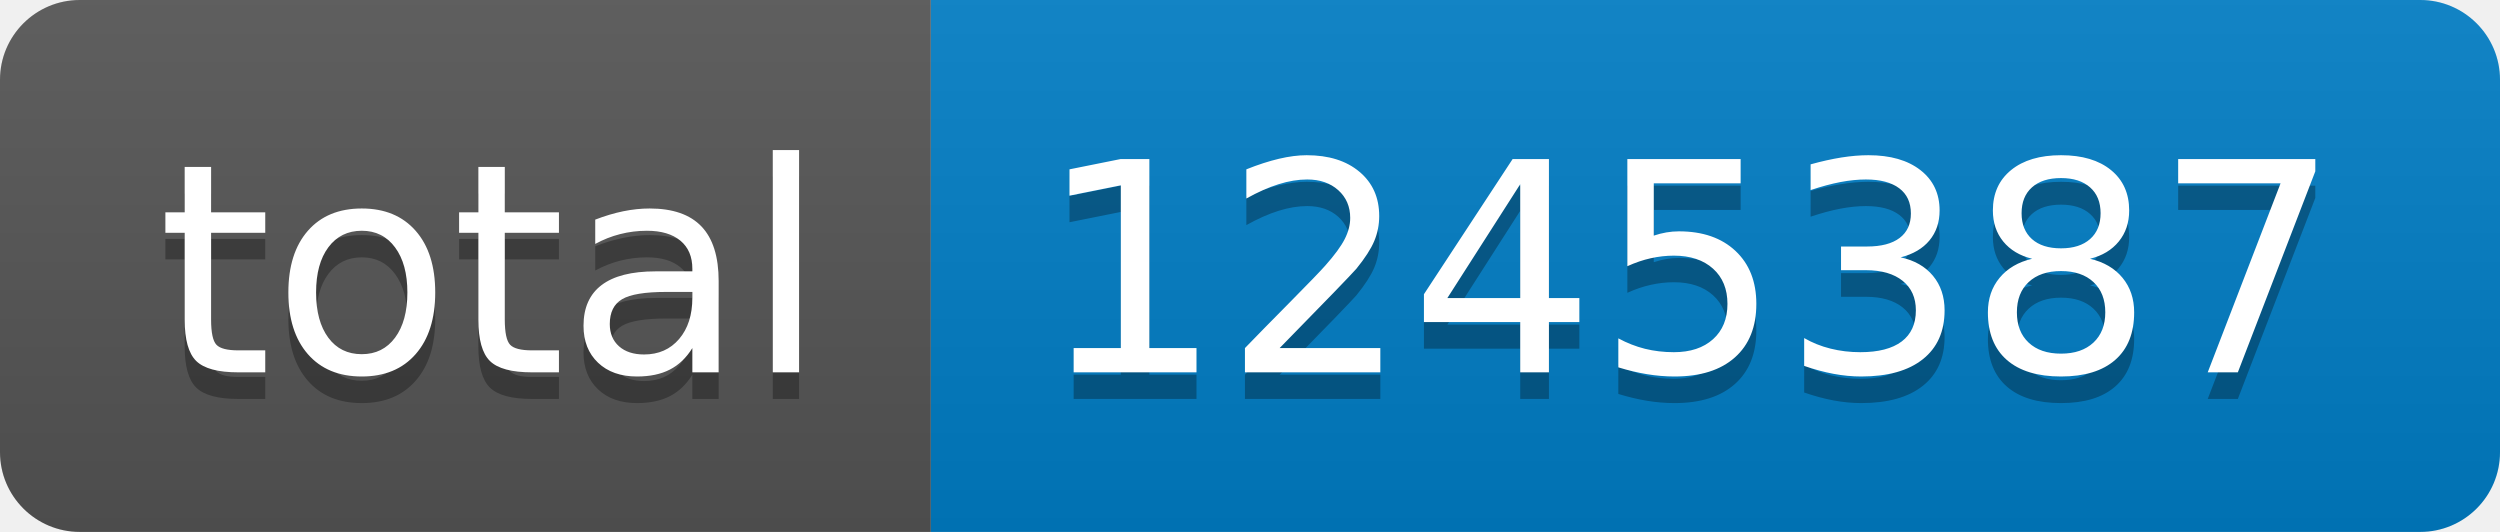
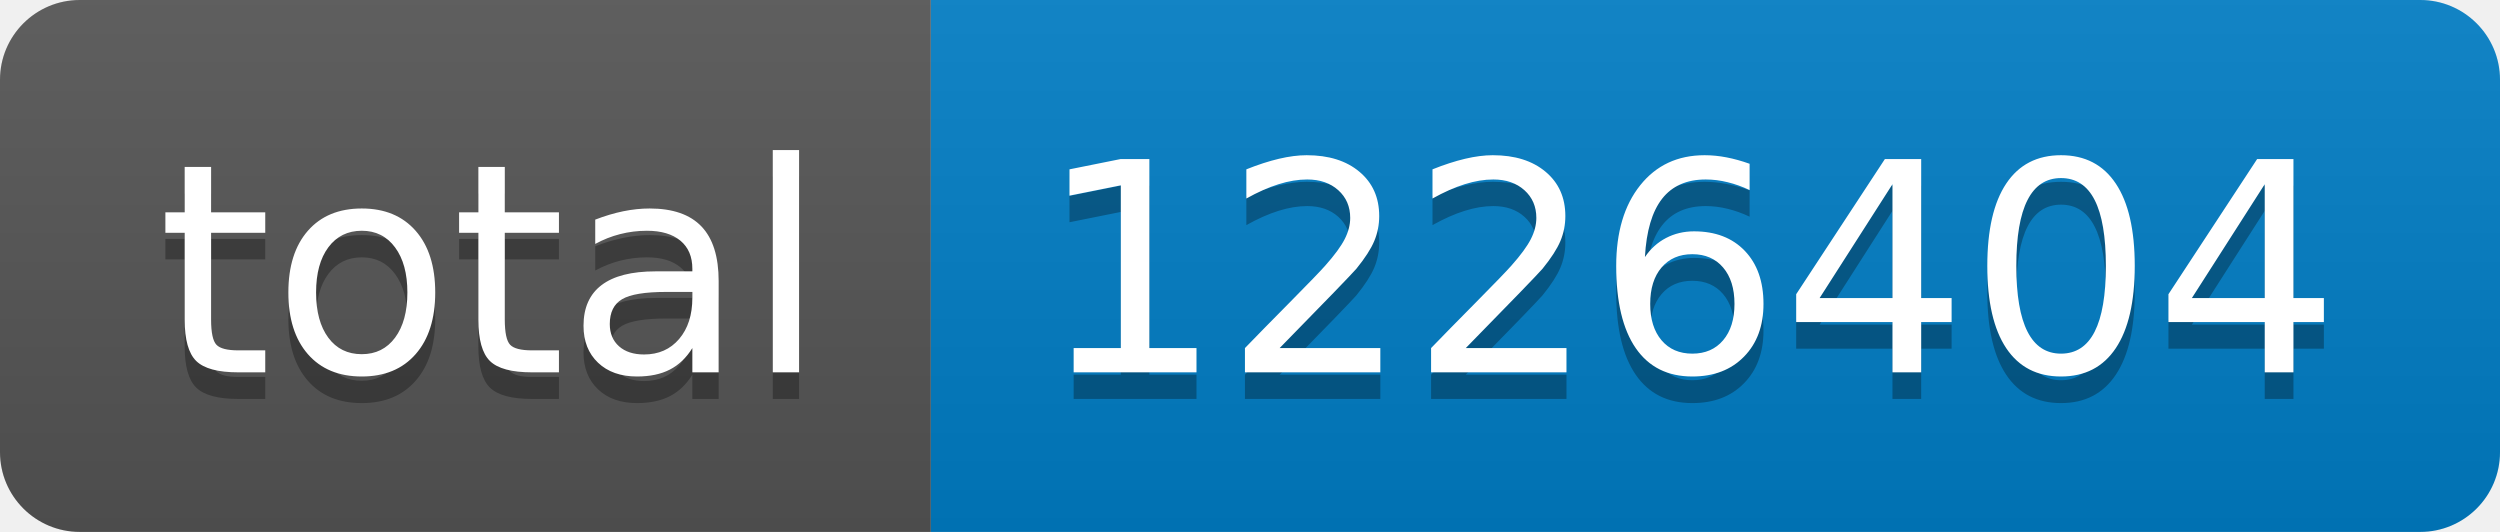
- <svg xmlns="http://www.w3.org/2000/svg" width="94" height="20" role="img" aria-label="total: 1245387">
+ <svg xmlns="http://www.w3.org/2000/svg" width="94" height="20" role="img" aria-label="total: 1226404">
  <linearGradient id="s" x2="0" y2="100%">
    <stop offset="0" stop-color="#bbb" stop-opacity=".1" />
    <stop offset="1" stop-opacity=".1" />
  </linearGradient>
  <clipPath id="r">
    <rect width="94" height="20" rx="3" fill="#fff" />
  </clipPath>
  <g clip-path="url(#r)">
    <rect width="35" height="20" fill="#555" />
    <rect x="35" width="59" height="20" fill="#007ec6" />
    <rect width="94" height="20" fill="url(#s)" />
  </g>
  <g fill="#fff" text-anchor="middle" font-family="Verdana,Geneva,DejaVu Sans,sans-serif" text-rendering="geometricPrecision" font-size="110">
    <text aria-hidden="true" x="185" y="150" fill="#010101" fill-opacity=".3" transform="scale(.1)" textLength="250">total</text>
    <text x="185" y="140" transform="scale(.1)" fill="#fff" textLength="250">total</text>
-     <text aria-hidden="true" x="635" y="150" fill="#010101" fill-opacity=".3" transform="scale(.1)" textLength="490">1245387</text>
-     <text x="635" y="140" transform="scale(.1)" fill="#fff" textLength="490">1245387</text>
+     <text aria-hidden="true" x="635" y="150" fill="#010101" fill-opacity=".3" transform="scale(.1)" textLength="490">1226404</text>
+     <text x="635" y="140" transform="scale(.1)" fill="#fff" textLength="490">1226404</text>
  </g>
</svg>
